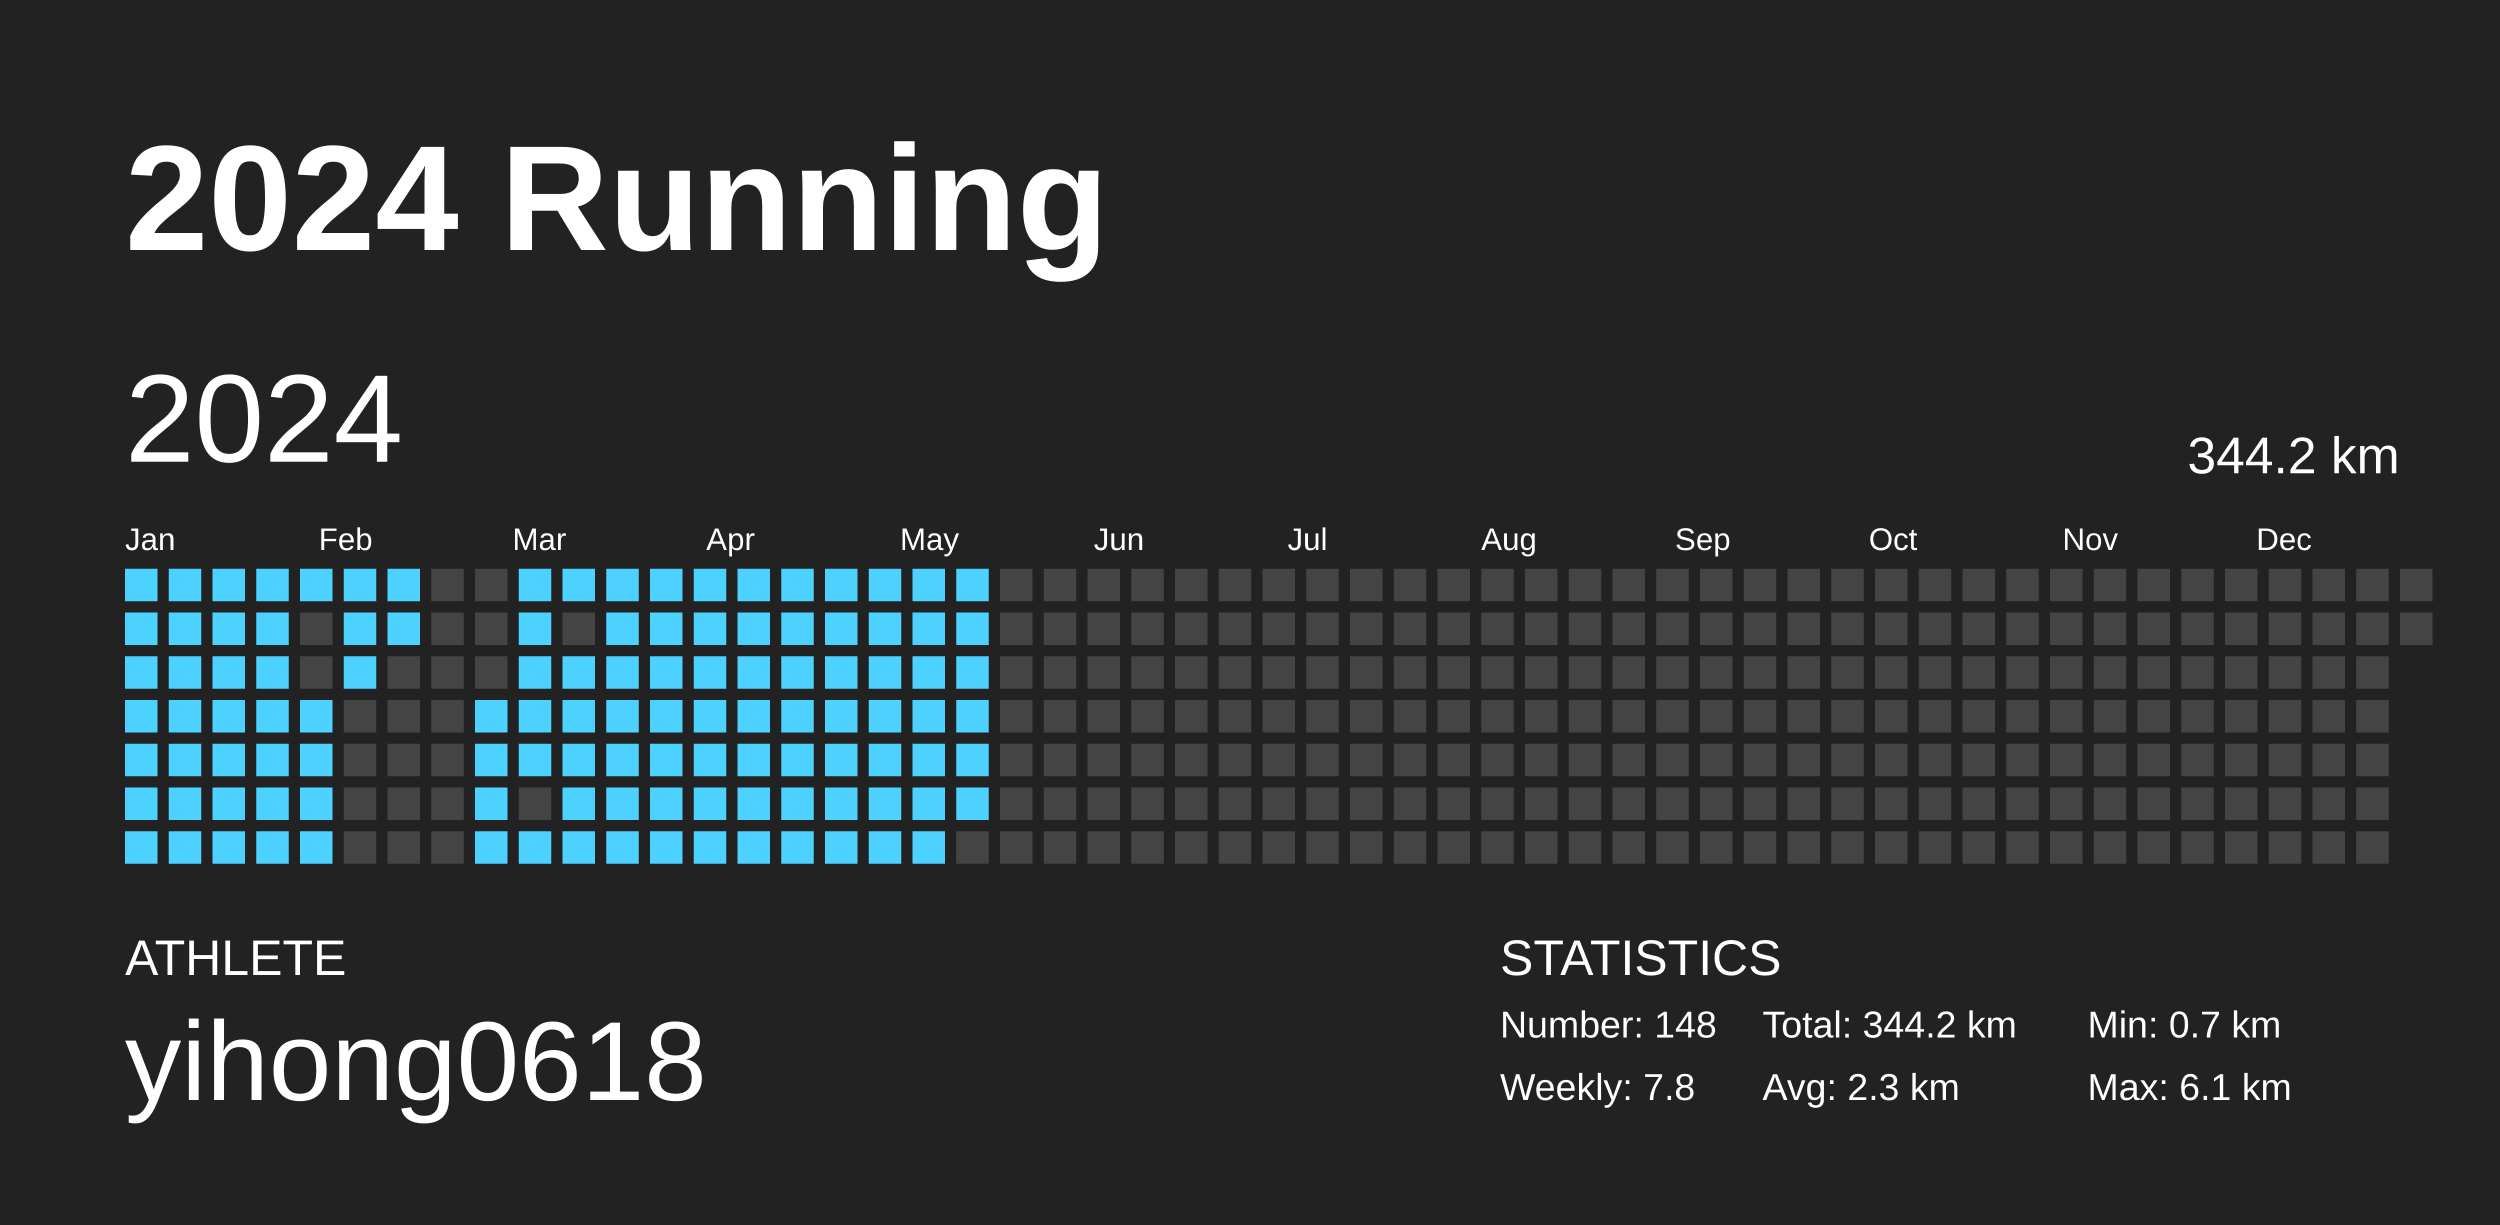
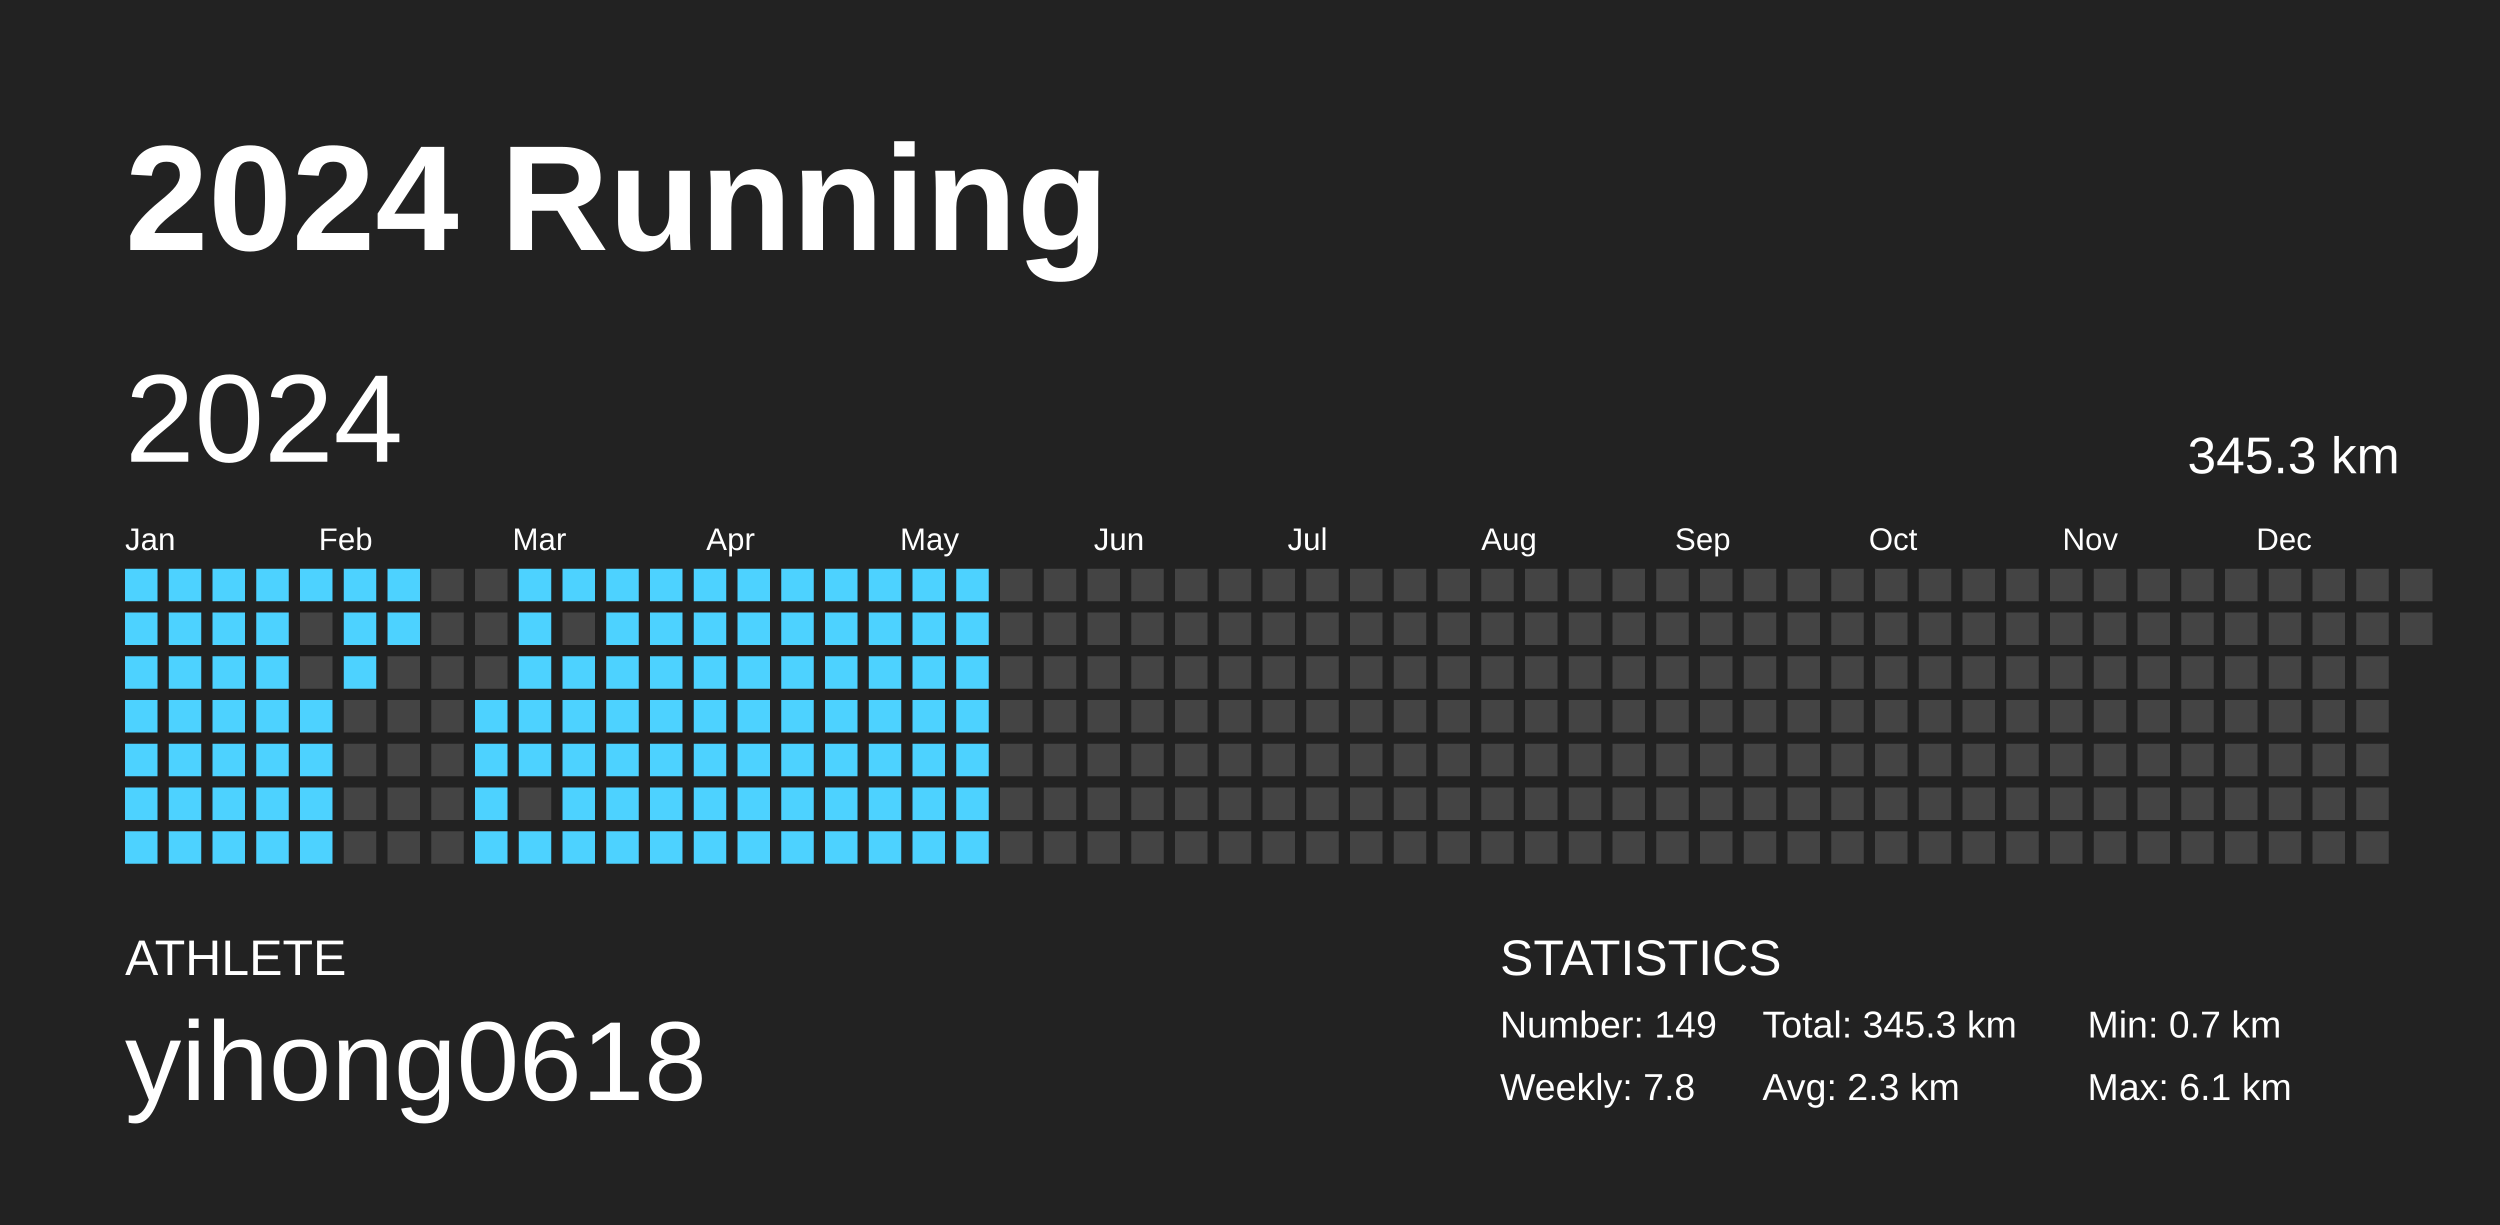
<svg xmlns="http://www.w3.org/2000/svg" baseProfile="full" height="98mm" version="1.1" viewBox="0,0,200,98" width="200mm">
  <defs />
  <rect fill="#222222" height="98" width="200" x="0" y="0" />
  <text fill="#FFFFFF" style="font-size:12px; font-family:Arial; font-weight:bold;" x="10" y="20">2024 Running</text>
  <text fill="#FFFFFF" style="font-size:4px; font-family:Arial" x="10" y="78">ATHLETE</text>
  <text fill="#FFFFFF" style="font-size:9px; font-family:Arial" x="10" y="88">yihong0618</text>
  <text fill="#FFFFFF" style="font-size:4px; font-family:Arial" x="120" y="78">STATISTICS</text>
-   <text fill="#FFFFFF" style="font-size:3px; font-family:Arial" x="120" y="83">Number: 148</text>
+   <text fill="#FFFFFF" style="font-size:3px; font-family:Arial" x="120" y="83">Number: 149</text>
  <text fill="#FFFFFF" style="font-size:3px; font-family:Arial" x="120" y="88">Weekly: 7.8</text>
-   <text fill="#FFFFFF" style="font-size:3px; font-family:Arial" x="141" y="83">Total: 344.2 km</text>
+   <text fill="#FFFFFF" style="font-size:3px; font-family:Arial" x="141" y="83">Total: 345.3 km</text>
  <text fill="#FFFFFF" style="font-size:3px; font-family:Arial" x="141" y="88">Avg: 2.3 km</text>
  <text fill="#FFFFFF" style="font-size:3px; font-family:Arial" x="167" y="83">Min: 0.7 km</text>
  <text fill="#FFFFFF" style="font-size:3px; font-family:Arial" x="167" y="88">Max: 6.1 km</text>
  <text dominant-baseline="hanging" fill="#FFFFFF" style="font-size:10.0px; font-family:Arial;" x="10" y="30">2024</text>
-   <text dominant-baseline="hanging" fill="#FFFFFF" style="font-size:4.125px; font-family:Arial;" x="175" y="35">344.2 km</text>
+   <text dominant-baseline="hanging" fill="#FFFFFF" style="font-size:4.125px; font-family:Arial;" x="175" y="35">345.3 km</text>
  <text fill="#FFFFFF" style="font-size:2.5px; font-family:Arial" x="10.0" y="44">Jan</text>
  <text fill="#FFFFFF" style="font-size:2.5px; font-family:Arial" x="25.5" y="44">Feb</text>
  <text fill="#FFFFFF" style="font-size:2.5px; font-family:Arial" x="41.0" y="44">Mar</text>
  <text fill="#FFFFFF" style="font-size:2.5px; font-family:Arial" x="56.5" y="44">Apr</text>
  <text fill="#FFFFFF" style="font-size:2.5px; font-family:Arial" x="72.0" y="44">May</text>
  <text fill="#FFFFFF" style="font-size:2.5px; font-family:Arial" x="87.5" y="44">Jun</text>
  <text fill="#FFFFFF" style="font-size:2.5px; font-family:Arial" x="103.0" y="44">Jul</text>
  <text fill="#FFFFFF" style="font-size:2.5px; font-family:Arial" x="118.5" y="44">Aug</text>
  <text fill="#FFFFFF" style="font-size:2.5px; font-family:Arial" x="134.0" y="44">Sep</text>
  <text fill="#FFFFFF" style="font-size:2.5px; font-family:Arial" x="149.5" y="44">Oct</text>
  <text fill="#FFFFFF" style="font-size:2.5px; font-family:Arial" x="165.0" y="44">Nov</text>
  <text fill="#FFFFFF" style="font-size:2.5px; font-family:Arial" x="180.5" y="44">Dec</text>
  <rect fill="#4dd2ff" height="2.6" width="2.6" x="10.0" y="45.5" />
  <rect fill="#4dd2ff" height="2.6" width="2.6" x="10.0" y="49.0" />
  <rect fill="#4dd2ff" height="2.6" width="2.6" x="10.0" y="52.5" />
  <rect fill="#4dd2ff" height="2.6" width="2.6" x="10.0" y="56.0" />
  <rect fill="#4dd2ff" height="2.6" width="2.6" x="10.0" y="59.5" />
  <rect fill="#4dd2ff" height="2.6" width="2.6" x="10.0" y="63.0" />
  <rect fill="#4dd2ff" height="2.6" width="2.6" x="10.0" y="66.5" />
  <rect fill="#4dd2ff" height="2.6" width="2.6" x="13.5" y="45.5" />
  <rect fill="#4dd2ff" height="2.6" width="2.6" x="13.5" y="49.0" />
  <rect fill="#4dd2ff" height="2.6" width="2.6" x="13.5" y="52.5" />
  <rect fill="#4dd2ff" height="2.6" width="2.6" x="13.5" y="56.0" />
  <rect fill="#4dd2ff" height="2.6" width="2.6" x="13.5" y="59.5" />
  <rect fill="#4dd2ff" height="2.6" width="2.6" x="13.5" y="63.0" />
  <rect fill="#4dd2ff" height="2.6" width="2.6" x="13.5" y="66.5" />
  <rect fill="#4dd2ff" height="2.6" width="2.6" x="17.0" y="45.5" />
  <rect fill="#4dd2ff" height="2.6" width="2.6" x="17.0" y="49.0" />
  <rect fill="#4dd2ff" height="2.6" width="2.6" x="17.0" y="52.5" />
  <rect fill="#4dd2ff" height="2.6" width="2.6" x="17.0" y="56.0" />
  <rect fill="#4dd2ff" height="2.6" width="2.6" x="17.0" y="59.5" />
  <rect fill="#4dd2ff" height="2.6" width="2.6" x="17.0" y="63.0" />
  <rect fill="#4dd2ff" height="2.6" width="2.6" x="17.0" y="66.5" />
  <rect fill="#4dd2ff" height="2.6" width="2.6" x="20.5" y="45.5" />
  <rect fill="#4dd2ff" height="2.6" width="2.6" x="20.5" y="49.0" />
  <rect fill="#4dd2ff" height="2.6" width="2.6" x="20.5" y="52.5" />
  <rect fill="#4dd2ff" height="2.6" width="2.6" x="20.5" y="56.0" />
  <rect fill="#4dd2ff" height="2.6" width="2.6" x="20.5" y="59.5" />
  <rect fill="#4dd2ff" height="2.6" width="2.6" x="20.5" y="63.0" />
  <rect fill="#4dd2ff" height="2.6" width="2.6" x="20.5" y="66.5" />
  <rect fill="#4dd2ff" height="2.6" width="2.6" x="24.0" y="45.5" />
  <rect fill="#444444" height="2.6" width="2.6" x="24.0" y="49.0" />
  <rect fill="#444444" height="2.6" width="2.6" x="24.0" y="52.5" />
  <rect fill="#4dd2ff" height="2.6" width="2.6" x="24.0" y="56.0" />
  <rect fill="#4dd2ff" height="2.6" width="2.6" x="24.0" y="59.5" />
  <rect fill="#4dd2ff" height="2.6" width="2.6" x="24.0" y="63.0" />
  <rect fill="#4dd2ff" height="2.6" width="2.6" x="24.0" y="66.5" />
  <rect fill="#4dd2ff" height="2.6" width="2.6" x="27.5" y="45.5" />
  <rect fill="#4dd2ff" height="2.6" width="2.6" x="27.5" y="49.0" />
  <rect fill="#4dd2ff" height="2.6" width="2.6" x="27.5" y="52.5" />
  <rect fill="#444444" height="2.6" width="2.6" x="27.5" y="56.0" />
  <rect fill="#444444" height="2.6" width="2.6" x="27.5" y="59.5" />
  <rect fill="#444444" height="2.6" width="2.6" x="27.5" y="63.0" />
  <rect fill="#444444" height="2.6" width="2.6" x="27.5" y="66.5" />
  <rect fill="#4dd2ff" height="2.6" width="2.6" x="31.0" y="45.5" />
  <rect fill="#4dd2ff" height="2.6" width="2.6" x="31.0" y="49.0" />
  <rect fill="#444444" height="2.6" width="2.6" x="31.0" y="52.5" />
  <rect fill="#444444" height="2.6" width="2.6" x="31.0" y="56.0" />
  <rect fill="#444444" height="2.6" width="2.6" x="31.0" y="59.5" />
  <rect fill="#444444" height="2.6" width="2.6" x="31.0" y="63.0" />
  <rect fill="#444444" height="2.6" width="2.6" x="31.0" y="66.5" />
  <rect fill="#444444" height="2.6" width="2.6" x="34.5" y="45.5" />
  <rect fill="#444444" height="2.6" width="2.6" x="34.5" y="49.0" />
  <rect fill="#444444" height="2.6" width="2.6" x="34.5" y="52.5" />
  <rect fill="#444444" height="2.6" width="2.6" x="34.5" y="56.0" />
  <rect fill="#444444" height="2.6" width="2.6" x="34.5" y="59.5" />
  <rect fill="#444444" height="2.6" width="2.6" x="34.5" y="63.0" />
  <rect fill="#444444" height="2.6" width="2.6" x="34.5" y="66.5" />
  <rect fill="#444444" height="2.6" width="2.6" x="38.0" y="45.5" />
  <rect fill="#444444" height="2.6" width="2.6" x="38.0" y="49.0" />
  <rect fill="#444444" height="2.6" width="2.6" x="38.0" y="52.5" />
  <rect fill="#4dd2ff" height="2.6" width="2.6" x="38.0" y="56.0" />
  <rect fill="#4dd2ff" height="2.6" width="2.6" x="38.0" y="59.5" />
  <rect fill="#4dd2ff" height="2.6" width="2.6" x="38.0" y="63.0" />
  <rect fill="#4dd2ff" height="2.6" width="2.6" x="38.0" y="66.5" />
  <rect fill="#4dd2ff" height="2.6" width="2.6" x="41.5" y="45.5" />
  <rect fill="#4dd2ff" height="2.6" width="2.6" x="41.5" y="49.0" />
  <rect fill="#4dd2ff" height="2.6" width="2.6" x="41.5" y="52.5" />
  <rect fill="#4dd2ff" height="2.6" width="2.6" x="41.5" y="56.0" />
  <rect fill="#4dd2ff" height="2.6" width="2.6" x="41.5" y="59.5" />
  <rect fill="#444444" height="2.6" width="2.6" x="41.5" y="63.0" />
  <rect fill="#4dd2ff" height="2.6" width="2.6" x="41.5" y="66.5" />
  <rect fill="#4dd2ff" height="2.6" width="2.6" x="45.0" y="45.5" />
  <rect fill="#444444" height="2.6" width="2.6" x="45.0" y="49.0" />
  <rect fill="#4dd2ff" height="2.6" width="2.6" x="45.0" y="52.5" />
  <rect fill="#4dd2ff" height="2.6" width="2.6" x="45.0" y="56.0" />
  <rect fill="#4dd2ff" height="2.6" width="2.6" x="45.0" y="59.5" />
  <rect fill="#4dd2ff" height="2.6" width="2.6" x="45.0" y="63.0" />
  <rect fill="#4dd2ff" height="2.6" width="2.6" x="45.0" y="66.5" />
  <rect fill="#4dd2ff" height="2.6" width="2.6" x="48.5" y="45.5" />
  <rect fill="#4dd2ff" height="2.6" width="2.6" x="48.5" y="49.0" />
  <rect fill="#4dd2ff" height="2.6" width="2.6" x="48.5" y="52.5" />
  <rect fill="#4dd2ff" height="2.6" width="2.6" x="48.5" y="56.0" />
  <rect fill="#4dd2ff" height="2.6" width="2.6" x="48.5" y="59.5" />
  <rect fill="#4dd2ff" height="2.6" width="2.6" x="48.5" y="63.0" />
  <rect fill="#4dd2ff" height="2.6" width="2.6" x="48.5" y="66.5" />
  <rect fill="#4dd2ff" height="2.6" width="2.6" x="52.0" y="45.5" />
  <rect fill="#4dd2ff" height="2.6" width="2.6" x="52.0" y="49.0" />
  <rect fill="#4dd2ff" height="2.6" width="2.6" x="52.0" y="52.5" />
  <rect fill="#4dd2ff" height="2.6" width="2.6" x="52.0" y="56.0" />
  <rect fill="#4dd2ff" height="2.6" width="2.6" x="52.0" y="59.5" />
  <rect fill="#4dd2ff" height="2.6" width="2.6" x="52.0" y="63.0" />
  <rect fill="#4dd2ff" height="2.6" width="2.6" x="52.0" y="66.5" />
  <rect fill="#4dd2ff" height="2.6" width="2.6" x="55.5" y="45.5" />
  <rect fill="#4dd2ff" height="2.6" width="2.6" x="55.5" y="49.0" />
  <rect fill="#4dd2ff" height="2.6" width="2.6" x="55.5" y="52.5" />
  <rect fill="#4dd2ff" height="2.6" width="2.6" x="55.5" y="56.0" />
  <rect fill="#4dd2ff" height="2.6" width="2.6" x="55.5" y="59.5" />
  <rect fill="#4dd2ff" height="2.6" width="2.6" x="55.5" y="63.0" />
  <rect fill="#4dd2ff" height="2.6" width="2.6" x="55.5" y="66.5" />
  <rect fill="#4dd2ff" height="2.6" width="2.6" x="59.0" y="45.5" />
  <rect fill="#4dd2ff" height="2.6" width="2.6" x="59.0" y="49.0" />
  <rect fill="#4dd2ff" height="2.6" width="2.6" x="59.0" y="52.5" />
  <rect fill="#4dd2ff" height="2.6" width="2.6" x="59.0" y="56.0" />
  <rect fill="#4dd2ff" height="2.6" width="2.6" x="59.0" y="59.5" />
  <rect fill="#4dd2ff" height="2.6" width="2.6" x="59.0" y="63.0" />
  <rect fill="#4dd2ff" height="2.6" width="2.6" x="59.0" y="66.5" />
  <rect fill="#4dd2ff" height="2.6" width="2.6" x="62.5" y="45.5" />
  <rect fill="#4dd2ff" height="2.6" width="2.6" x="62.5" y="49.0" />
  <rect fill="#4dd2ff" height="2.6" width="2.6" x="62.5" y="52.5" />
  <rect fill="#4dd2ff" height="2.6" width="2.6" x="62.5" y="56.0" />
  <rect fill="#4dd2ff" height="2.6" width="2.6" x="62.5" y="59.5" />
  <rect fill="#4dd2ff" height="2.6" width="2.6" x="62.5" y="63.0" />
  <rect fill="#4dd2ff" height="2.6" width="2.6" x="62.5" y="66.5" />
  <rect fill="#4dd2ff" height="2.6" width="2.6" x="66.0" y="45.5" />
  <rect fill="#4dd2ff" height="2.6" width="2.6" x="66.0" y="49.0" />
  <rect fill="#4dd2ff" height="2.6" width="2.6" x="66.0" y="52.5" />
  <rect fill="#4dd2ff" height="2.6" width="2.6" x="66.0" y="56.0" />
  <rect fill="#4dd2ff" height="2.6" width="2.6" x="66.0" y="59.5" />
  <rect fill="#4dd2ff" height="2.6" width="2.6" x="66.0" y="63.0" />
  <rect fill="#4dd2ff" height="2.6" width="2.6" x="66.0" y="66.5" />
  <rect fill="#4dd2ff" height="2.6" width="2.6" x="69.5" y="45.5" />
  <rect fill="#4dd2ff" height="2.6" width="2.6" x="69.5" y="49.0" />
  <rect fill="#4dd2ff" height="2.6" width="2.6" x="69.5" y="52.5" />
  <rect fill="#4dd2ff" height="2.6" width="2.6" x="69.5" y="56.0" />
  <rect fill="#4dd2ff" height="2.6" width="2.6" x="69.5" y="59.5" />
  <rect fill="#4dd2ff" height="2.6" width="2.6" x="69.5" y="63.0" />
  <rect fill="#4dd2ff" height="2.6" width="2.6" x="69.5" y="66.5" />
  <rect fill="#4dd2ff" height="2.6" width="2.6" x="73.0" y="45.5" />
  <rect fill="#4dd2ff" height="2.6" width="2.6" x="73.0" y="49.0" />
  <rect fill="#4dd2ff" height="2.6" width="2.6" x="73.0" y="52.5" />
  <rect fill="#4dd2ff" height="2.6" width="2.6" x="73.0" y="56.0" />
  <rect fill="#4dd2ff" height="2.6" width="2.6" x="73.0" y="59.5" />
  <rect fill="#4dd2ff" height="2.6" width="2.6" x="73.0" y="63.0" />
  <rect fill="#4dd2ff" height="2.6" width="2.6" x="73.0" y="66.5" />
  <rect fill="#4dd2ff" height="2.6" width="2.6" x="76.5" y="45.5" />
  <rect fill="#4dd2ff" height="2.6" width="2.6" x="76.5" y="49.0" />
  <rect fill="#4dd2ff" height="2.6" width="2.6" x="76.5" y="52.5" />
  <rect fill="#4dd2ff" height="2.6" width="2.6" x="76.5" y="56.0" />
  <rect fill="#4dd2ff" height="2.6" width="2.6" x="76.5" y="59.5" />
  <rect fill="#4dd2ff" height="2.6" width="2.6" x="76.5" y="63.0" />
-   <rect fill="#444444" height="2.6" width="2.6" x="76.5" y="66.5" />
+   <rect fill="#4dd2ff" height="2.6" width="2.6" x="76.5" y="66.5" />
  <rect fill="#444444" height="2.6" width="2.6" x="80.0" y="45.5" />
  <rect fill="#444444" height="2.6" width="2.6" x="80.0" y="49.0" />
  <rect fill="#444444" height="2.6" width="2.6" x="80.0" y="52.5" />
  <rect fill="#444444" height="2.6" width="2.6" x="80.0" y="56.0" />
  <rect fill="#444444" height="2.6" width="2.6" x="80.0" y="59.5" />
  <rect fill="#444444" height="2.6" width="2.6" x="80.0" y="63.0" />
  <rect fill="#444444" height="2.6" width="2.6" x="80.0" y="66.5" />
  <rect fill="#444444" height="2.6" width="2.6" x="83.5" y="45.5" />
  <rect fill="#444444" height="2.6" width="2.6" x="83.5" y="49.0" />
  <rect fill="#444444" height="2.6" width="2.6" x="83.5" y="52.5" />
  <rect fill="#444444" height="2.6" width="2.6" x="83.5" y="56.0" />
  <rect fill="#444444" height="2.6" width="2.6" x="83.5" y="59.5" />
  <rect fill="#444444" height="2.6" width="2.6" x="83.5" y="63.0" />
  <rect fill="#444444" height="2.6" width="2.6" x="83.5" y="66.5" />
  <rect fill="#444444" height="2.6" width="2.6" x="87.0" y="45.5" />
  <rect fill="#444444" height="2.6" width="2.6" x="87.0" y="49.0" />
  <rect fill="#444444" height="2.6" width="2.6" x="87.0" y="52.5" />
  <rect fill="#444444" height="2.6" width="2.6" x="87.0" y="56.0" />
  <rect fill="#444444" height="2.6" width="2.6" x="87.0" y="59.5" />
  <rect fill="#444444" height="2.6" width="2.6" x="87.0" y="63.0" />
  <rect fill="#444444" height="2.6" width="2.6" x="87.0" y="66.5" />
  <rect fill="#444444" height="2.6" width="2.6" x="90.5" y="45.5" />
  <rect fill="#444444" height="2.6" width="2.6" x="90.5" y="49.0" />
  <rect fill="#444444" height="2.6" width="2.6" x="90.5" y="52.5" />
  <rect fill="#444444" height="2.6" width="2.6" x="90.5" y="56.0" />
  <rect fill="#444444" height="2.6" width="2.6" x="90.5" y="59.5" />
  <rect fill="#444444" height="2.6" width="2.6" x="90.5" y="63.0" />
  <rect fill="#444444" height="2.6" width="2.6" x="90.5" y="66.5" />
  <rect fill="#444444" height="2.6" width="2.6" x="94.0" y="45.5" />
  <rect fill="#444444" height="2.6" width="2.6" x="94.0" y="49.0" />
  <rect fill="#444444" height="2.6" width="2.6" x="94.0" y="52.5" />
  <rect fill="#444444" height="2.6" width="2.6" x="94.0" y="56.0" />
  <rect fill="#444444" height="2.6" width="2.6" x="94.0" y="59.5" />
  <rect fill="#444444" height="2.6" width="2.6" x="94.0" y="63.0" />
  <rect fill="#444444" height="2.6" width="2.6" x="94.0" y="66.5" />
  <rect fill="#444444" height="2.6" width="2.6" x="97.5" y="45.5" />
  <rect fill="#444444" height="2.6" width="2.6" x="97.5" y="49.0" />
  <rect fill="#444444" height="2.6" width="2.6" x="97.5" y="52.5" />
  <rect fill="#444444" height="2.6" width="2.6" x="97.5" y="56.0" />
  <rect fill="#444444" height="2.6" width="2.6" x="97.5" y="59.5" />
  <rect fill="#444444" height="2.6" width="2.6" x="97.5" y="63.0" />
  <rect fill="#444444" height="2.6" width="2.6" x="97.5" y="66.5" />
  <rect fill="#444444" height="2.6" width="2.6" x="101.0" y="45.5" />
  <rect fill="#444444" height="2.6" width="2.6" x="101.0" y="49.0" />
  <rect fill="#444444" height="2.6" width="2.6" x="101.0" y="52.5" />
  <rect fill="#444444" height="2.6" width="2.6" x="101.0" y="56.0" />
  <rect fill="#444444" height="2.6" width="2.6" x="101.0" y="59.5" />
  <rect fill="#444444" height="2.6" width="2.6" x="101.0" y="63.0" />
  <rect fill="#444444" height="2.6" width="2.6" x="101.0" y="66.5" />
  <rect fill="#444444" height="2.6" width="2.6" x="104.5" y="45.5" />
  <rect fill="#444444" height="2.6" width="2.6" x="104.5" y="49.0" />
  <rect fill="#444444" height="2.6" width="2.6" x="104.5" y="52.5" />
  <rect fill="#444444" height="2.6" width="2.6" x="104.5" y="56.0" />
  <rect fill="#444444" height="2.6" width="2.6" x="104.5" y="59.5" />
  <rect fill="#444444" height="2.6" width="2.6" x="104.5" y="63.0" />
  <rect fill="#444444" height="2.6" width="2.6" x="104.5" y="66.5" />
  <rect fill="#444444" height="2.6" width="2.6" x="108.0" y="45.5" />
  <rect fill="#444444" height="2.6" width="2.6" x="108.0" y="49.0" />
  <rect fill="#444444" height="2.6" width="2.6" x="108.0" y="52.5" />
  <rect fill="#444444" height="2.6" width="2.6" x="108.0" y="56.0" />
  <rect fill="#444444" height="2.6" width="2.6" x="108.0" y="59.5" />
  <rect fill="#444444" height="2.6" width="2.6" x="108.0" y="63.0" />
  <rect fill="#444444" height="2.6" width="2.6" x="108.0" y="66.5" />
  <rect fill="#444444" height="2.6" width="2.6" x="111.5" y="45.5" />
  <rect fill="#444444" height="2.6" width="2.6" x="111.5" y="49.0" />
  <rect fill="#444444" height="2.6" width="2.6" x="111.5" y="52.5" />
  <rect fill="#444444" height="2.6" width="2.6" x="111.5" y="56.0" />
  <rect fill="#444444" height="2.6" width="2.6" x="111.5" y="59.5" />
  <rect fill="#444444" height="2.6" width="2.6" x="111.5" y="63.0" />
  <rect fill="#444444" height="2.6" width="2.6" x="111.5" y="66.5" />
  <rect fill="#444444" height="2.6" width="2.6" x="115.0" y="45.5" />
  <rect fill="#444444" height="2.6" width="2.6" x="115.0" y="49.0" />
  <rect fill="#444444" height="2.6" width="2.6" x="115.0" y="52.5" />
  <rect fill="#444444" height="2.6" width="2.6" x="115.0" y="56.0" />
  <rect fill="#444444" height="2.6" width="2.6" x="115.0" y="59.5" />
  <rect fill="#444444" height="2.6" width="2.6" x="115.0" y="63.0" />
  <rect fill="#444444" height="2.6" width="2.6" x="115.0" y="66.5" />
  <rect fill="#444444" height="2.6" width="2.6" x="118.5" y="45.5" />
  <rect fill="#444444" height="2.6" width="2.6" x="118.5" y="49.0" />
  <rect fill="#444444" height="2.6" width="2.6" x="118.5" y="52.5" />
  <rect fill="#444444" height="2.6" width="2.6" x="118.5" y="56.0" />
  <rect fill="#444444" height="2.6" width="2.6" x="118.5" y="59.5" />
  <rect fill="#444444" height="2.6" width="2.6" x="118.5" y="63.0" />
  <rect fill="#444444" height="2.6" width="2.6" x="118.5" y="66.5" />
  <rect fill="#444444" height="2.6" width="2.6" x="122.0" y="45.5" />
  <rect fill="#444444" height="2.6" width="2.6" x="122.0" y="49.0" />
  <rect fill="#444444" height="2.6" width="2.6" x="122.0" y="52.5" />
  <rect fill="#444444" height="2.6" width="2.6" x="122.0" y="56.0" />
  <rect fill="#444444" height="2.6" width="2.6" x="122.0" y="59.5" />
  <rect fill="#444444" height="2.6" width="2.6" x="122.0" y="63.0" />
  <rect fill="#444444" height="2.6" width="2.6" x="122.0" y="66.5" />
  <rect fill="#444444" height="2.6" width="2.6" x="125.5" y="45.5" />
  <rect fill="#444444" height="2.6" width="2.6" x="125.5" y="49.0" />
  <rect fill="#444444" height="2.6" width="2.6" x="125.5" y="52.5" />
  <rect fill="#444444" height="2.6" width="2.6" x="125.5" y="56.0" />
  <rect fill="#444444" height="2.6" width="2.6" x="125.5" y="59.5" />
  <rect fill="#444444" height="2.6" width="2.6" x="125.5" y="63.0" />
  <rect fill="#444444" height="2.6" width="2.6" x="125.5" y="66.5" />
  <rect fill="#444444" height="2.6" width="2.6" x="129.0" y="45.5" />
  <rect fill="#444444" height="2.6" width="2.6" x="129.0" y="49.0" />
  <rect fill="#444444" height="2.6" width="2.6" x="129.0" y="52.5" />
  <rect fill="#444444" height="2.6" width="2.6" x="129.0" y="56.0" />
  <rect fill="#444444" height="2.6" width="2.6" x="129.0" y="59.5" />
  <rect fill="#444444" height="2.6" width="2.6" x="129.0" y="63.0" />
  <rect fill="#444444" height="2.6" width="2.6" x="129.0" y="66.5" />
  <rect fill="#444444" height="2.6" width="2.6" x="132.5" y="45.5" />
  <rect fill="#444444" height="2.6" width="2.6" x="132.5" y="49.0" />
  <rect fill="#444444" height="2.6" width="2.6" x="132.5" y="52.5" />
  <rect fill="#444444" height="2.6" width="2.6" x="132.5" y="56.0" />
  <rect fill="#444444" height="2.6" width="2.6" x="132.5" y="59.5" />
  <rect fill="#444444" height="2.6" width="2.6" x="132.5" y="63.0" />
  <rect fill="#444444" height="2.6" width="2.6" x="132.5" y="66.5" />
  <rect fill="#444444" height="2.6" width="2.6" x="136.0" y="45.5" />
  <rect fill="#444444" height="2.6" width="2.6" x="136.0" y="49.0" />
  <rect fill="#444444" height="2.6" width="2.6" x="136.0" y="52.5" />
  <rect fill="#444444" height="2.6" width="2.6" x="136.0" y="56.0" />
  <rect fill="#444444" height="2.6" width="2.6" x="136.0" y="59.5" />
  <rect fill="#444444" height="2.6" width="2.6" x="136.0" y="63.0" />
  <rect fill="#444444" height="2.6" width="2.6" x="136.0" y="66.5" />
  <rect fill="#444444" height="2.6" width="2.6" x="139.5" y="45.5" />
  <rect fill="#444444" height="2.6" width="2.6" x="139.5" y="49.0" />
  <rect fill="#444444" height="2.6" width="2.6" x="139.5" y="52.5" />
  <rect fill="#444444" height="2.6" width="2.6" x="139.5" y="56.0" />
  <rect fill="#444444" height="2.6" width="2.6" x="139.5" y="59.5" />
  <rect fill="#444444" height="2.6" width="2.6" x="139.5" y="63.0" />
  <rect fill="#444444" height="2.6" width="2.6" x="139.5" y="66.5" />
  <rect fill="#444444" height="2.6" width="2.6" x="143.0" y="45.5" />
  <rect fill="#444444" height="2.6" width="2.6" x="143.0" y="49.0" />
  <rect fill="#444444" height="2.6" width="2.6" x="143.0" y="52.5" />
  <rect fill="#444444" height="2.6" width="2.6" x="143.0" y="56.0" />
  <rect fill="#444444" height="2.6" width="2.6" x="143.0" y="59.5" />
  <rect fill="#444444" height="2.6" width="2.6" x="143.0" y="63.0" />
  <rect fill="#444444" height="2.6" width="2.6" x="143.0" y="66.5" />
  <rect fill="#444444" height="2.6" width="2.6" x="146.5" y="45.5" />
  <rect fill="#444444" height="2.6" width="2.6" x="146.5" y="49.0" />
  <rect fill="#444444" height="2.6" width="2.6" x="146.5" y="52.5" />
  <rect fill="#444444" height="2.6" width="2.6" x="146.5" y="56.0" />
  <rect fill="#444444" height="2.6" width="2.6" x="146.5" y="59.5" />
  <rect fill="#444444" height="2.6" width="2.6" x="146.5" y="63.0" />
  <rect fill="#444444" height="2.6" width="2.6" x="146.5" y="66.5" />
  <rect fill="#444444" height="2.6" width="2.6" x="150.0" y="45.5" />
  <rect fill="#444444" height="2.6" width="2.6" x="150.0" y="49.0" />
  <rect fill="#444444" height="2.6" width="2.6" x="150.0" y="52.5" />
  <rect fill="#444444" height="2.6" width="2.6" x="150.0" y="56.0" />
  <rect fill="#444444" height="2.6" width="2.6" x="150.0" y="59.5" />
  <rect fill="#444444" height="2.6" width="2.6" x="150.0" y="63.0" />
  <rect fill="#444444" height="2.6" width="2.6" x="150.0" y="66.5" />
  <rect fill="#444444" height="2.6" width="2.6" x="153.5" y="45.5" />
  <rect fill="#444444" height="2.6" width="2.6" x="153.5" y="49.0" />
  <rect fill="#444444" height="2.6" width="2.6" x="153.5" y="52.5" />
  <rect fill="#444444" height="2.6" width="2.6" x="153.5" y="56.0" />
  <rect fill="#444444" height="2.6" width="2.6" x="153.5" y="59.5" />
  <rect fill="#444444" height="2.6" width="2.6" x="153.5" y="63.0" />
  <rect fill="#444444" height="2.6" width="2.6" x="153.5" y="66.5" />
  <rect fill="#444444" height="2.6" width="2.6" x="157.0" y="45.5" />
  <rect fill="#444444" height="2.6" width="2.6" x="157.0" y="49.0" />
  <rect fill="#444444" height="2.6" width="2.6" x="157.0" y="52.5" />
  <rect fill="#444444" height="2.6" width="2.6" x="157.0" y="56.0" />
  <rect fill="#444444" height="2.6" width="2.6" x="157.0" y="59.5" />
  <rect fill="#444444" height="2.6" width="2.6" x="157.0" y="63.0" />
  <rect fill="#444444" height="2.6" width="2.6" x="157.0" y="66.5" />
  <rect fill="#444444" height="2.6" width="2.6" x="160.5" y="45.5" />
  <rect fill="#444444" height="2.6" width="2.6" x="160.5" y="49.0" />
  <rect fill="#444444" height="2.6" width="2.6" x="160.5" y="52.5" />
  <rect fill="#444444" height="2.6" width="2.6" x="160.5" y="56.0" />
  <rect fill="#444444" height="2.6" width="2.6" x="160.5" y="59.5" />
  <rect fill="#444444" height="2.6" width="2.6" x="160.5" y="63.0" />
  <rect fill="#444444" height="2.6" width="2.6" x="160.5" y="66.5" />
  <rect fill="#444444" height="2.6" width="2.6" x="164.0" y="45.5" />
  <rect fill="#444444" height="2.6" width="2.6" x="164.0" y="49.0" />
  <rect fill="#444444" height="2.6" width="2.6" x="164.0" y="52.5" />
  <rect fill="#444444" height="2.6" width="2.6" x="164.0" y="56.0" />
  <rect fill="#444444" height="2.6" width="2.6" x="164.0" y="59.5" />
  <rect fill="#444444" height="2.6" width="2.6" x="164.0" y="63.0" />
  <rect fill="#444444" height="2.6" width="2.6" x="164.0" y="66.5" />
  <rect fill="#444444" height="2.6" width="2.6" x="167.5" y="45.5" />
  <rect fill="#444444" height="2.6" width="2.6" x="167.5" y="49.0" />
  <rect fill="#444444" height="2.6" width="2.6" x="167.5" y="52.5" />
  <rect fill="#444444" height="2.6" width="2.6" x="167.5" y="56.0" />
  <rect fill="#444444" height="2.6" width="2.6" x="167.5" y="59.5" />
  <rect fill="#444444" height="2.6" width="2.6" x="167.5" y="63.0" />
  <rect fill="#444444" height="2.6" width="2.6" x="167.5" y="66.5" />
  <rect fill="#444444" height="2.6" width="2.6" x="171.0" y="45.5" />
  <rect fill="#444444" height="2.6" width="2.6" x="171.0" y="49.0" />
  <rect fill="#444444" height="2.6" width="2.6" x="171.0" y="52.5" />
  <rect fill="#444444" height="2.6" width="2.6" x="171.0" y="56.0" />
  <rect fill="#444444" height="2.6" width="2.6" x="171.0" y="59.5" />
  <rect fill="#444444" height="2.6" width="2.6" x="171.0" y="63.0" />
  <rect fill="#444444" height="2.6" width="2.6" x="171.0" y="66.5" />
  <rect fill="#444444" height="2.6" width="2.6" x="174.5" y="45.5" />
  <rect fill="#444444" height="2.6" width="2.6" x="174.5" y="49.0" />
  <rect fill="#444444" height="2.6" width="2.6" x="174.5" y="52.5" />
  <rect fill="#444444" height="2.6" width="2.6" x="174.5" y="56.0" />
  <rect fill="#444444" height="2.6" width="2.6" x="174.5" y="59.5" />
  <rect fill="#444444" height="2.6" width="2.6" x="174.5" y="63.0" />
  <rect fill="#444444" height="2.6" width="2.6" x="174.5" y="66.5" />
  <rect fill="#444444" height="2.6" width="2.6" x="178.0" y="45.5" />
  <rect fill="#444444" height="2.6" width="2.6" x="178.0" y="49.0" />
  <rect fill="#444444" height="2.6" width="2.6" x="178.0" y="52.5" />
  <rect fill="#444444" height="2.6" width="2.6" x="178.0" y="56.0" />
  <rect fill="#444444" height="2.6" width="2.6" x="178.0" y="59.5" />
  <rect fill="#444444" height="2.6" width="2.6" x="178.0" y="63.0" />
  <rect fill="#444444" height="2.6" width="2.6" x="178.0" y="66.5" />
  <rect fill="#444444" height="2.6" width="2.6" x="181.5" y="45.5" />
  <rect fill="#444444" height="2.6" width="2.6" x="181.5" y="49.0" />
  <rect fill="#444444" height="2.6" width="2.6" x="181.5" y="52.5" />
  <rect fill="#444444" height="2.6" width="2.6" x="181.5" y="56.0" />
  <rect fill="#444444" height="2.6" width="2.6" x="181.5" y="59.5" />
  <rect fill="#444444" height="2.6" width="2.6" x="181.5" y="63.0" />
  <rect fill="#444444" height="2.6" width="2.6" x="181.5" y="66.5" />
  <rect fill="#444444" height="2.6" width="2.6" x="185.0" y="45.5" />
  <rect fill="#444444" height="2.6" width="2.6" x="185.0" y="49.0" />
  <rect fill="#444444" height="2.6" width="2.6" x="185.0" y="52.5" />
  <rect fill="#444444" height="2.6" width="2.6" x="185.0" y="56.0" />
  <rect fill="#444444" height="2.6" width="2.6" x="185.0" y="59.5" />
  <rect fill="#444444" height="2.6" width="2.6" x="185.0" y="63.0" />
  <rect fill="#444444" height="2.6" width="2.6" x="185.0" y="66.5" />
  <rect fill="#444444" height="2.6" width="2.6" x="188.5" y="45.5" />
  <rect fill="#444444" height="2.6" width="2.6" x="188.5" y="49.0" />
  <rect fill="#444444" height="2.6" width="2.6" x="188.5" y="52.5" />
  <rect fill="#444444" height="2.6" width="2.6" x="188.5" y="56.0" />
  <rect fill="#444444" height="2.6" width="2.6" x="188.5" y="59.5" />
  <rect fill="#444444" height="2.6" width="2.6" x="188.5" y="63.0" />
  <rect fill="#444444" height="2.6" width="2.6" x="188.5" y="66.5" />
  <rect fill="#444444" height="2.6" width="2.6" x="192.0" y="45.5" />
  <rect fill="#444444" height="2.6" width="2.6" x="192.0" y="49.0" />
</svg>
